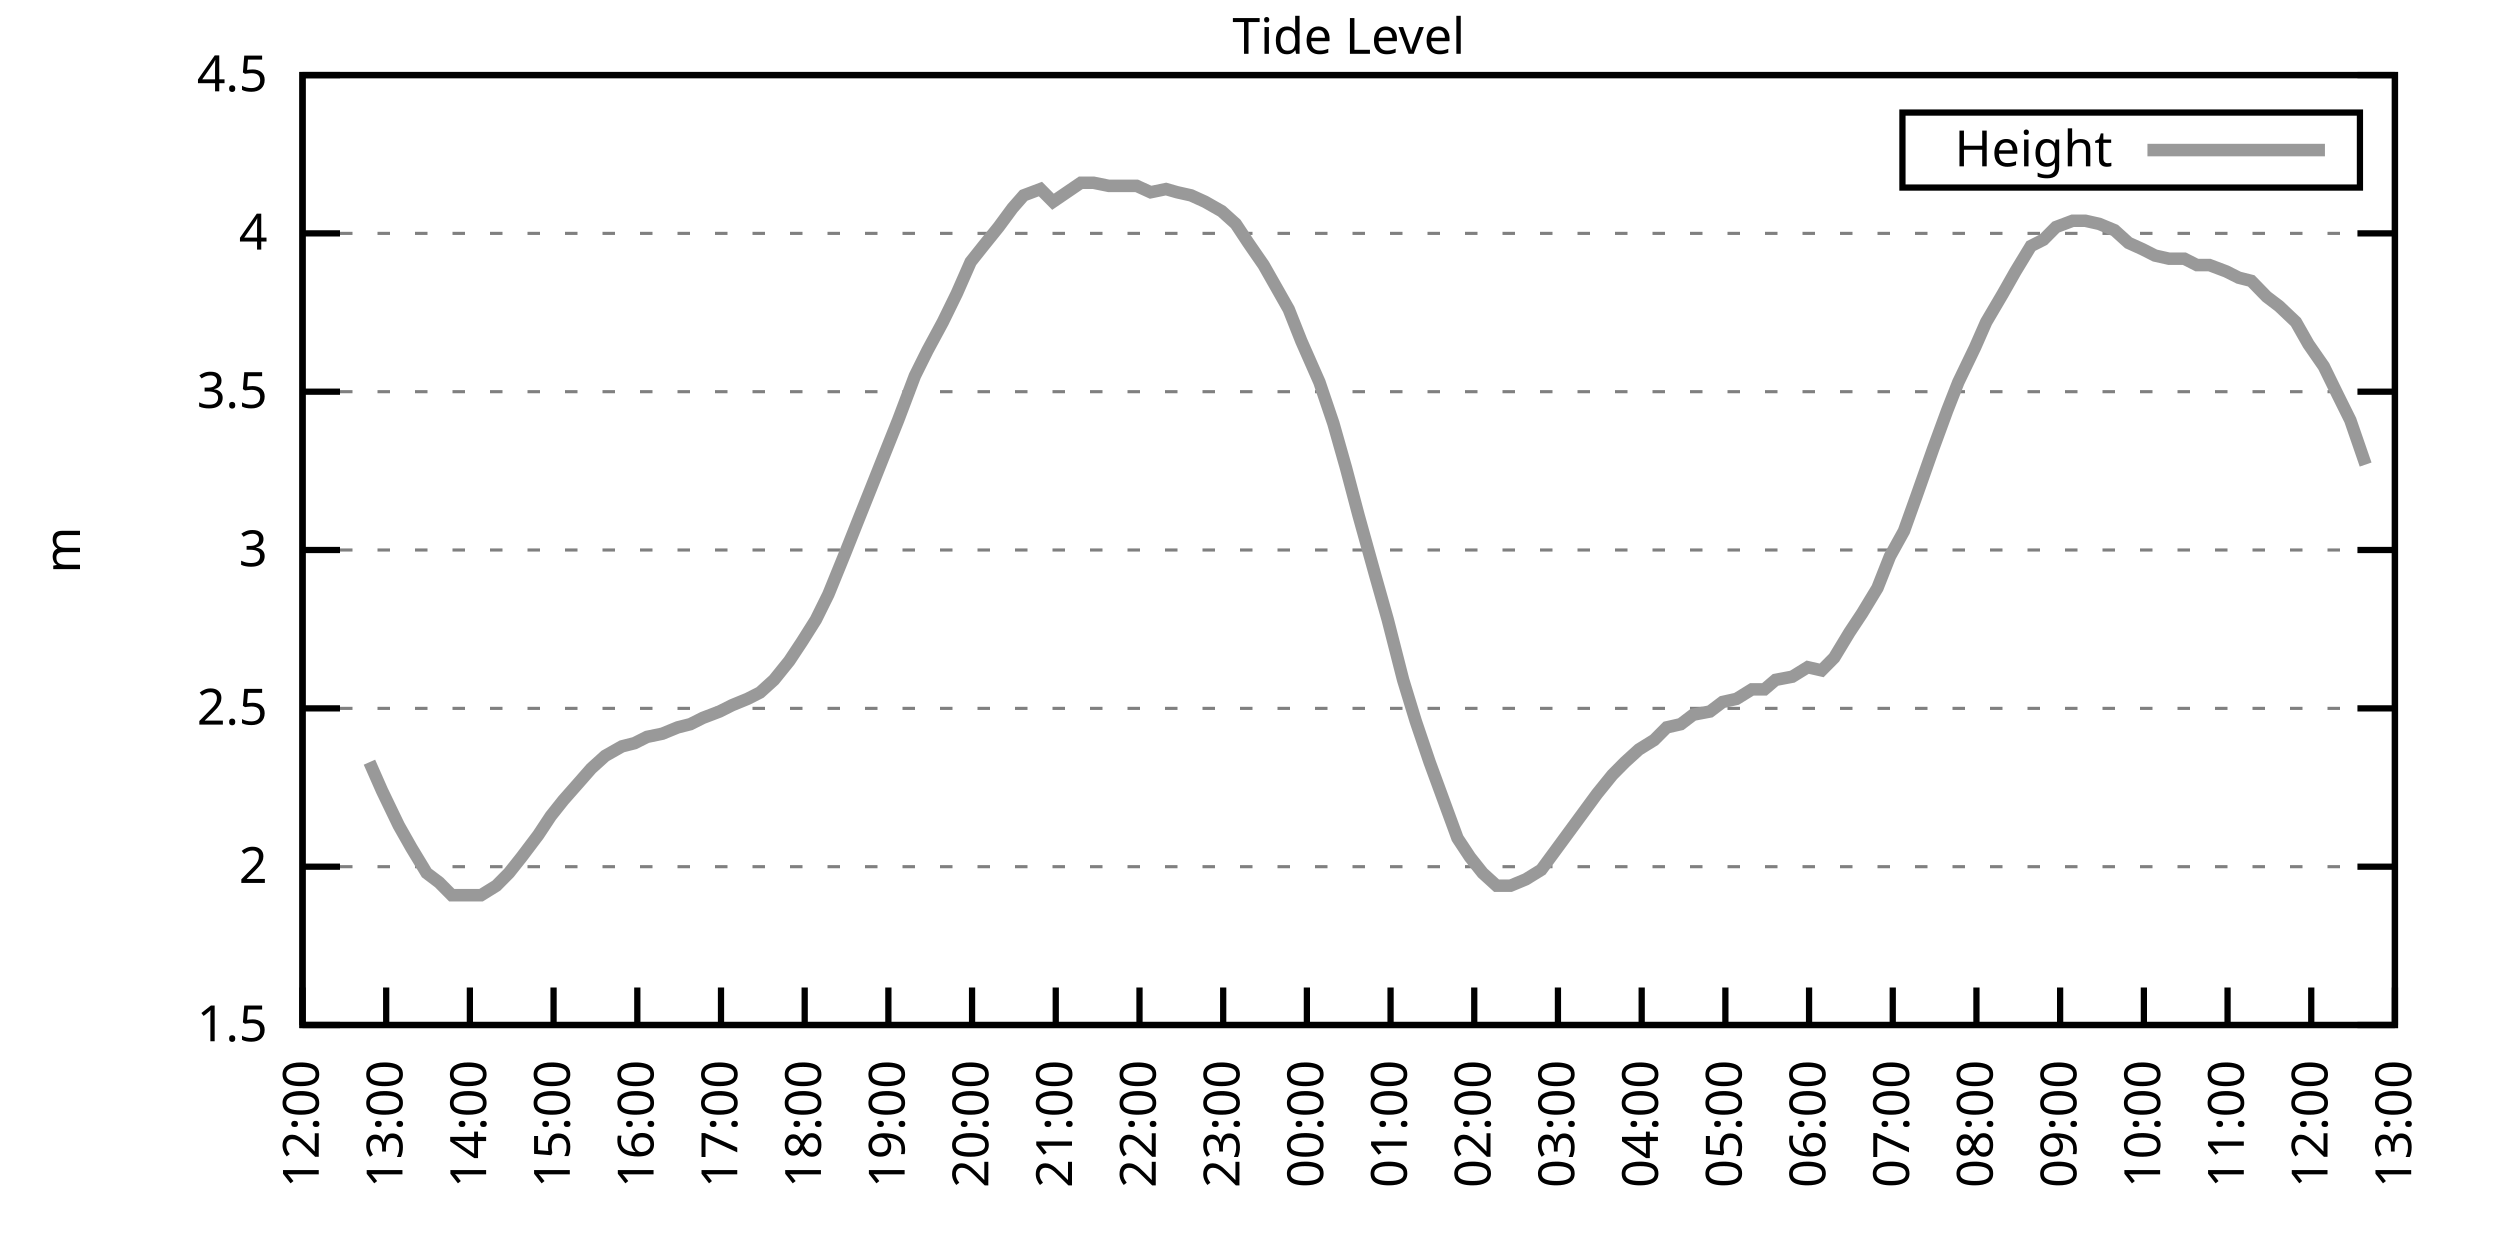
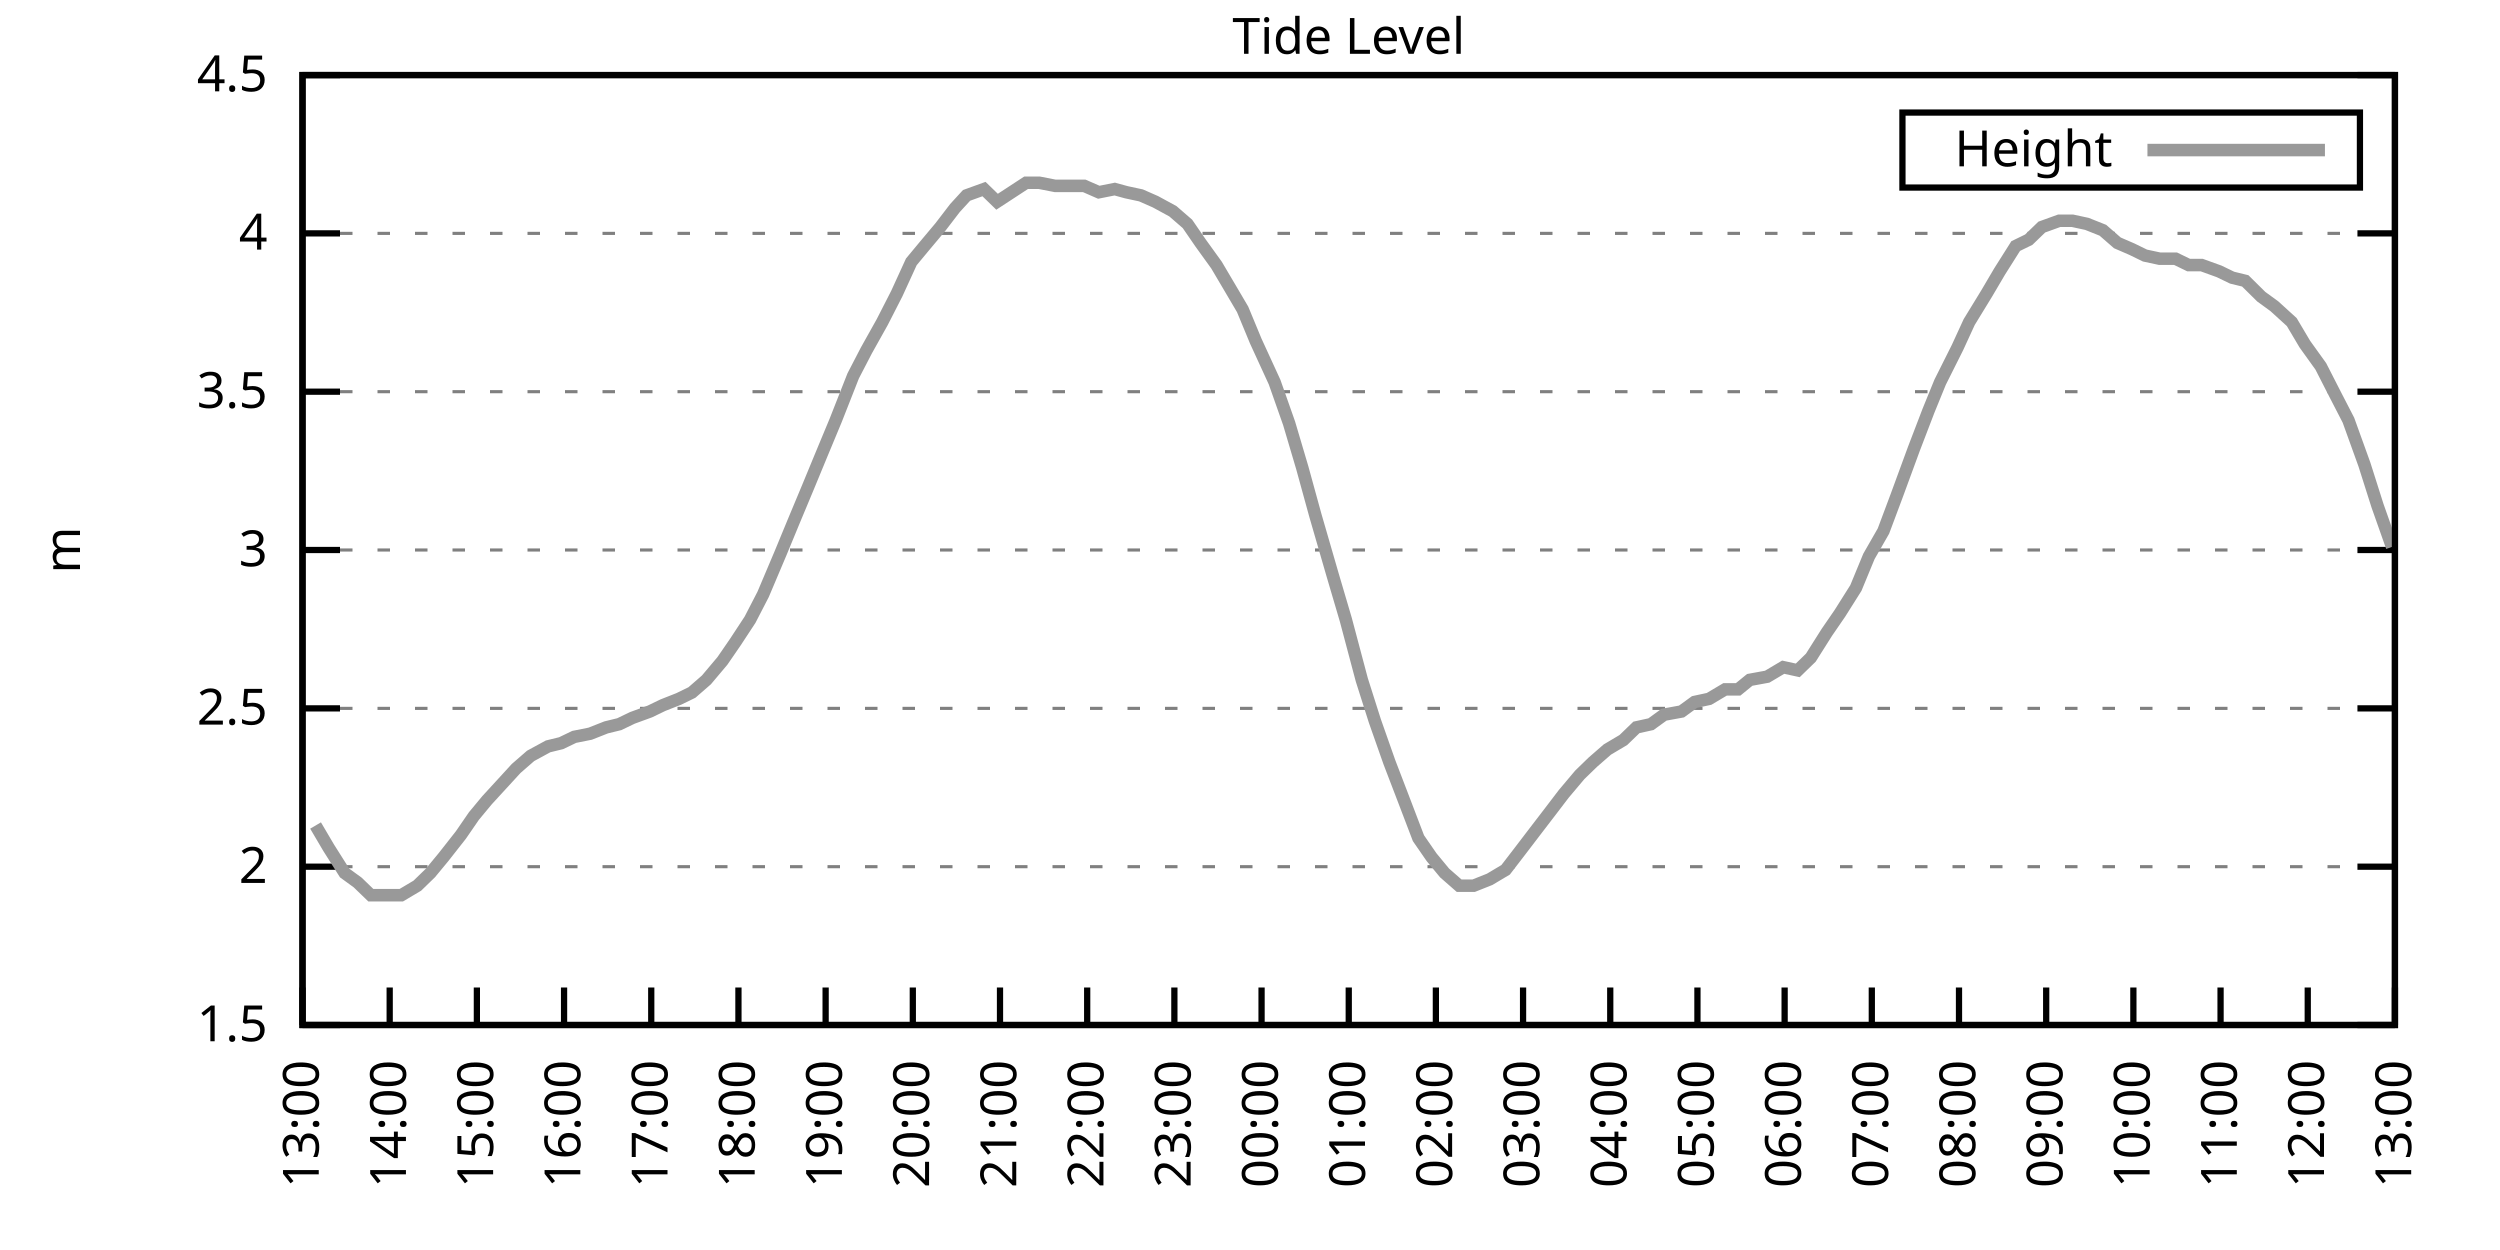
<svg xmlns="http://www.w3.org/2000/svg" xmlns:xlink="http://www.w3.org/1999/xlink" width="400" height="200" viewBox="0 0 400 200">
  <g id="gnuplot_canvas">
    <rect x="0" y="0" width="400" height="200" fill="none" />
    <defs>
      <circle id="gpDot" r="0.5" stroke-width="0.5" stroke="currentColor" />
      <path id="gpPt0" stroke-width="0.333" stroke="currentColor" d="M-1,0 h2 M0,-1 v2" />
      <path id="gpPt1" stroke-width="0.333" stroke="currentColor" d="M-1,-1 L1,1 M1,-1 L-1,1" />
      <path id="gpPt2" stroke-width="0.333" stroke="currentColor" d="M-1,0 L1,0 M0,-1 L0,1 M-1,-1 L1,1 M-1,1 L1,-1" />
      <rect id="gpPt3" stroke-width="0.333" stroke="currentColor" x="-1" y="-1" width="2" height="2" />
      <rect id="gpPt4" stroke-width="0.333" stroke="currentColor" fill="currentColor" x="-1" y="-1" width="2" height="2" />
      <circle id="gpPt5" stroke-width="0.333" stroke="currentColor" cx="0" cy="0" r="1" />
      <use xlink:href="#gpPt5" id="gpPt6" fill="currentColor" stroke="none" />
      <path id="gpPt7" stroke-width="0.333" stroke="currentColor" d="M0,-1.33 L-1.33,0.67 L1.33,0.67 z" />
      <use xlink:href="#gpPt7" id="gpPt8" fill="currentColor" stroke="none" />
      <use xlink:href="#gpPt7" id="gpPt9" stroke="currentColor" transform="rotate(180)" />
      <use xlink:href="#gpPt9" id="gpPt10" fill="currentColor" stroke="none" />
      <use xlink:href="#gpPt3" id="gpPt11" stroke="currentColor" transform="rotate(45)" />
      <use xlink:href="#gpPt11" id="gpPt12" fill="currentColor" stroke="none" />
      <path id="gpPt13" stroke-width="0.333" stroke="currentColor" d="M0,1.330 L1.265,0.411 L0.782,-1.067 L-0.782,-1.076 L-1.265,0.411 z" />
      <use xlink:href="#gpPt13" id="gpPt14" fill="currentColor" stroke="none" />
      <filter id="textbox" filterUnits="objectBoundingBox" x="0" y="0" height="1" width="1">
        <feFlood flood-color="white" flood-opacity="1" result="bgnd" />
        <feComposite in="SourceGraphic" in2="bgnd" operator="atop" />
      </filter>
      <filter id="greybox" filterUnits="objectBoundingBox" x="0" y="0" height="1" width="1">
        <feFlood flood-color="lightgrey" flood-opacity="1" result="grey" />
        <feComposite in="SourceGraphic" in2="grey" operator="atop" />
      </filter>
    </defs>
    <g fill="none" color="white" stroke="currentColor" stroke-width="1.00" stroke-linecap="butt" stroke-linejoin="miter">
</g>
    <g fill="none" color="black" stroke="currentColor" stroke-width="1.00" stroke-linecap="butt" stroke-linejoin="miter">
      <g stroke="none" shape-rendering="crispEdges">
        <polygon fill="rgb(255, 255, 255)" points="48.40,164.00 383.18,164.00 383.18,12.02 48.40,12.02 " />
      </g>
    </g>
    <g fill="none" color="black" stroke="currentColor" stroke-width="1.00" stroke-linecap="butt" stroke-linejoin="miter">
</g>
    <g fill="none" color="black" stroke="black" stroke-width="0.50" stroke-linecap="butt" stroke-linejoin="miter">
</g>
    <g fill="none" color="gray" stroke="currentColor" stroke-width="0.50" stroke-linecap="butt" stroke-linejoin="miter">
      <path stroke="gray" stroke-dasharray="2,4" class="gridline" d="M48.40,164.00 L383.19,164.00  " />
    </g>
    <g fill="none" color="gray" stroke="gray" stroke-width="1.00" stroke-linecap="butt" stroke-linejoin="miter">
</g>
    <g fill="none" color="black" stroke="currentColor" stroke-width="1.00" stroke-linecap="butt" stroke-linejoin="miter">
      <path stroke="black" d="M48.40,164.00 L54.40,164.00 M383.19,164.00 L377.19,164.00  " />
      <g transform="translate(42.80,166.60)" stroke="none" fill="black" font-family="Sans" font-size="8.00" text-anchor="end">
        <text>
          <tspan font-family="Sans"> 1.5</tspan>
        </text>
      </g>
    </g>
    <g fill="none" color="black" stroke="currentColor" stroke-width="1.00" stroke-linecap="butt" stroke-linejoin="miter">
</g>
    <g fill="none" color="black" stroke="black" stroke-width="0.50" stroke-linecap="butt" stroke-linejoin="miter">
</g>
    <g fill="none" color="gray" stroke="currentColor" stroke-width="0.50" stroke-linecap="butt" stroke-linejoin="miter">
      <path stroke="gray" stroke-dasharray="2,4" class="gridline" d="M48.40,138.67 L383.19,138.67  " />
    </g>
    <g fill="none" color="gray" stroke="gray" stroke-width="1.00" stroke-linecap="butt" stroke-linejoin="miter">
</g>
    <g fill="none" color="black" stroke="currentColor" stroke-width="1.00" stroke-linecap="butt" stroke-linejoin="miter">
      <path stroke="black" d="M48.40,138.67 L54.40,138.67 M383.19,138.67 L377.19,138.67  " />
      <g transform="translate(42.80,141.27)" stroke="none" fill="black" font-family="Sans" font-size="8.00" text-anchor="end">
        <text>
          <tspan font-family="Sans"> 2</tspan>
        </text>
      </g>
    </g>
    <g fill="none" color="black" stroke="currentColor" stroke-width="1.00" stroke-linecap="butt" stroke-linejoin="miter">
</g>
    <g fill="none" color="black" stroke="black" stroke-width="0.50" stroke-linecap="butt" stroke-linejoin="miter">
</g>
    <g fill="none" color="gray" stroke="currentColor" stroke-width="0.50" stroke-linecap="butt" stroke-linejoin="miter">
      <path stroke="gray" stroke-dasharray="2,4" class="gridline" d="M48.40,113.34 L383.19,113.34  " />
    </g>
    <g fill="none" color="gray" stroke="gray" stroke-width="1.00" stroke-linecap="butt" stroke-linejoin="miter">
</g>
    <g fill="none" color="black" stroke="currentColor" stroke-width="1.00" stroke-linecap="butt" stroke-linejoin="miter">
      <path stroke="black" d="M48.40,113.34 L54.40,113.34 M383.19,113.34 L377.19,113.34  " />
      <g transform="translate(42.80,115.94)" stroke="none" fill="black" font-family="Sans" font-size="8.00" text-anchor="end">
        <text>
          <tspan font-family="Sans"> 2.5</tspan>
        </text>
      </g>
    </g>
    <g fill="none" color="black" stroke="currentColor" stroke-width="1.00" stroke-linecap="butt" stroke-linejoin="miter">
</g>
    <g fill="none" color="black" stroke="black" stroke-width="0.50" stroke-linecap="butt" stroke-linejoin="miter">
</g>
    <g fill="none" color="gray" stroke="currentColor" stroke-width="0.50" stroke-linecap="butt" stroke-linejoin="miter">
      <path stroke="gray" stroke-dasharray="2,4" class="gridline" d="M48.40,88.00 L383.19,88.00  " />
    </g>
    <g fill="none" color="gray" stroke="gray" stroke-width="1.00" stroke-linecap="butt" stroke-linejoin="miter">
</g>
    <g fill="none" color="black" stroke="currentColor" stroke-width="1.00" stroke-linecap="butt" stroke-linejoin="miter">
      <path stroke="black" d="M48.40,88.00 L54.40,88.00 M383.19,88.00 L377.19,88.00  " />
      <g transform="translate(42.80,90.60)" stroke="none" fill="black" font-family="Sans" font-size="8.00" text-anchor="end">
        <text>
          <tspan font-family="Sans"> 3</tspan>
        </text>
      </g>
    </g>
    <g fill="none" color="black" stroke="currentColor" stroke-width="1.00" stroke-linecap="butt" stroke-linejoin="miter">
</g>
    <g fill="none" color="black" stroke="black" stroke-width="0.50" stroke-linecap="butt" stroke-linejoin="miter">
</g>
    <g fill="none" color="gray" stroke="currentColor" stroke-width="0.50" stroke-linecap="butt" stroke-linejoin="miter">
      <path stroke="gray" stroke-dasharray="2,4" class="gridline" d="M48.40,62.67 L383.19,62.67  " />
    </g>
    <g fill="none" color="gray" stroke="gray" stroke-width="1.00" stroke-linecap="butt" stroke-linejoin="miter">
</g>
    <g fill="none" color="black" stroke="currentColor" stroke-width="1.00" stroke-linecap="butt" stroke-linejoin="miter">
      <path stroke="black" d="M48.40,62.67 L54.40,62.67 M383.19,62.67 L377.19,62.67  " />
      <g transform="translate(42.80,65.27)" stroke="none" fill="black" font-family="Sans" font-size="8.00" text-anchor="end">
        <text>
          <tspan font-family="Sans"> 3.5</tspan>
        </text>
      </g>
    </g>
    <g fill="none" color="black" stroke="currentColor" stroke-width="1.00" stroke-linecap="butt" stroke-linejoin="miter">
</g>
    <g fill="none" color="black" stroke="black" stroke-width="0.50" stroke-linecap="butt" stroke-linejoin="miter">
</g>
    <g fill="none" color="gray" stroke="currentColor" stroke-width="0.50" stroke-linecap="butt" stroke-linejoin="miter">
      <path stroke="gray" stroke-dasharray="2,4" class="gridline" d="M48.40,37.34 L383.19,37.34  " />
    </g>
    <g fill="none" color="gray" stroke="gray" stroke-width="1.00" stroke-linecap="butt" stroke-linejoin="miter">
</g>
    <g fill="none" color="black" stroke="currentColor" stroke-width="1.00" stroke-linecap="butt" stroke-linejoin="miter">
      <path stroke="black" d="M48.40,37.34 L54.40,37.34 M383.19,37.34 L377.19,37.34  " />
      <g transform="translate(42.80,39.94)" stroke="none" fill="black" font-family="Sans" font-size="8.00" text-anchor="end">
        <text>
          <tspan font-family="Sans"> 4</tspan>
        </text>
      </g>
    </g>
    <g fill="none" color="black" stroke="currentColor" stroke-width="1.00" stroke-linecap="butt" stroke-linejoin="miter">
</g>
    <g fill="none" color="black" stroke="black" stroke-width="0.50" stroke-linecap="butt" stroke-linejoin="miter">
</g>
    <g fill="none" color="gray" stroke="currentColor" stroke-width="0.50" stroke-linecap="butt" stroke-linejoin="miter">
      <path stroke="gray" stroke-dasharray="2,4" class="gridline" d="M48.40,12.01 L383.19,12.01  " />
    </g>
    <g fill="none" color="gray" stroke="gray" stroke-width="1.00" stroke-linecap="butt" stroke-linejoin="miter">
</g>
    <g fill="none" color="black" stroke="currentColor" stroke-width="1.00" stroke-linecap="butt" stroke-linejoin="miter">
      <path stroke="black" d="M48.40,12.01 L54.40,12.01 M383.19,12.01 L377.19,12.01  " />
      <g transform="translate(42.80,14.61)" stroke="none" fill="black" font-family="Sans" font-size="8.00" text-anchor="end">
        <text>
          <tspan font-family="Sans"> 4.5</tspan>
        </text>
      </g>
    </g>
    <g fill="none" color="black" stroke="currentColor" stroke-width="1.00" stroke-linecap="butt" stroke-linejoin="miter">
      <path stroke="black" d="M48.40,164.00 L48.40,158.00  " />
      <g transform="translate(51.00,169.60) rotate(270.00)" stroke="none" fill="black" font-family="Sans" font-size="8.00" text-anchor="end">
        <text>
-           <tspan font-family="Sans">12:00</tspan>
-         </text>
-       </g>
-     </g>
-     <g fill="none" color="black" stroke="currentColor" stroke-width="1.00" stroke-linecap="butt" stroke-linejoin="miter">
-       <path stroke="black" d="M61.79,164.00 L61.79,158.00  " />
-       <g transform="translate(64.39,169.60) rotate(270.00)" stroke="none" fill="black" font-family="Sans" font-size="8.00" text-anchor="end">
-         <text>
          <tspan font-family="Sans">13:00</tspan>
        </text>
      </g>
    </g>
    <g fill="none" color="black" stroke="currentColor" stroke-width="1.00" stroke-linecap="butt" stroke-linejoin="miter">
-       <path stroke="black" d="M75.18,164.00 L75.18,158.00  " />
-       <g transform="translate(77.78,169.60) rotate(270.00)" stroke="none" fill="black" font-family="Sans" font-size="8.00" text-anchor="end">
+       <path stroke="black" d="M62.35,164.00 L62.35,158.00  " />
+       <g transform="translate(64.95,169.60) rotate(270.00)" stroke="none" fill="black" font-family="Sans" font-size="8.00" text-anchor="end">
        <text>
          <tspan font-family="Sans">14:00</tspan>
        </text>
      </g>
    </g>
    <g fill="none" color="black" stroke="currentColor" stroke-width="1.00" stroke-linecap="butt" stroke-linejoin="miter">
-       <path stroke="black" d="M88.57,164.00 L88.57,158.00  " />
-       <g transform="translate(91.17,169.60) rotate(270.00)" stroke="none" fill="black" font-family="Sans" font-size="8.00" text-anchor="end">
+       <path stroke="black" d="M76.30,164.00 L76.30,158.00  " />
+       <g transform="translate(78.90,169.60) rotate(270.00)" stroke="none" fill="black" font-family="Sans" font-size="8.00" text-anchor="end">
        <text>
          <tspan font-family="Sans">15:00</tspan>
        </text>
      </g>
    </g>
    <g fill="none" color="black" stroke="currentColor" stroke-width="1.00" stroke-linecap="butt" stroke-linejoin="miter">
-       <path stroke="black" d="M101.97,164.00 L101.97,158.00  " />
-       <g transform="translate(104.57,169.60) rotate(270.00)" stroke="none" fill="black" font-family="Sans" font-size="8.00" text-anchor="end">
+       <path stroke="black" d="M90.25,164.00 L90.25,158.00  " />
+       <g transform="translate(92.85,169.60) rotate(270.00)" stroke="none" fill="black" font-family="Sans" font-size="8.00" text-anchor="end">
        <text>
          <tspan font-family="Sans">16:00</tspan>
        </text>
      </g>
    </g>
    <g fill="none" color="black" stroke="currentColor" stroke-width="1.00" stroke-linecap="butt" stroke-linejoin="miter">
-       <path stroke="black" d="M115.36,164.00 L115.36,158.00  " />
-       <g transform="translate(117.96,169.60) rotate(270.00)" stroke="none" fill="black" font-family="Sans" font-size="8.00" text-anchor="end">
+       <path stroke="black" d="M104.20,164.00 L104.20,158.00  " />
+       <g transform="translate(106.80,169.60) rotate(270.00)" stroke="none" fill="black" font-family="Sans" font-size="8.00" text-anchor="end">
        <text>
          <tspan font-family="Sans">17:00</tspan>
        </text>
      </g>
    </g>
    <g fill="none" color="black" stroke="currentColor" stroke-width="1.00" stroke-linecap="butt" stroke-linejoin="miter">
-       <path stroke="black" d="M128.75,164.00 L128.75,158.00  " />
-       <g transform="translate(131.35,169.60) rotate(270.00)" stroke="none" fill="black" font-family="Sans" font-size="8.00" text-anchor="end">
+       <path stroke="black" d="M118.15,164.00 L118.15,158.00  " />
+       <g transform="translate(120.75,169.60) rotate(270.00)" stroke="none" fill="black" font-family="Sans" font-size="8.00" text-anchor="end">
        <text>
          <tspan font-family="Sans">18:00</tspan>
        </text>
      </g>
    </g>
    <g fill="none" color="black" stroke="currentColor" stroke-width="1.00" stroke-linecap="butt" stroke-linejoin="miter">
-       <path stroke="black" d="M142.14,164.00 L142.14,158.00  " />
-       <g transform="translate(144.74,169.60) rotate(270.00)" stroke="none" fill="black" font-family="Sans" font-size="8.00" text-anchor="end">
+       <path stroke="black" d="M132.10,164.00 L132.10,158.00  " />
+       <g transform="translate(134.70,169.60) rotate(270.00)" stroke="none" fill="black" font-family="Sans" font-size="8.00" text-anchor="end">
        <text>
          <tspan font-family="Sans">19:00</tspan>
        </text>
      </g>
    </g>
    <g fill="none" color="black" stroke="currentColor" stroke-width="1.00" stroke-linecap="butt" stroke-linejoin="miter">
-       <path stroke="black" d="M155.53,164.00 L155.53,158.00  " />
-       <g transform="translate(158.13,169.60) rotate(270.00)" stroke="none" fill="black" font-family="Sans" font-size="8.00" text-anchor="end">
+       <path stroke="black" d="M146.05,164.00 L146.05,158.00  " />
+       <g transform="translate(148.65,169.60) rotate(270.00)" stroke="none" fill="black" font-family="Sans" font-size="8.00" text-anchor="end">
        <text>
          <tspan font-family="Sans">20:00</tspan>
        </text>
      </g>
    </g>
    <g fill="none" color="black" stroke="currentColor" stroke-width="1.00" stroke-linecap="butt" stroke-linejoin="miter">
-       <path stroke="black" d="M168.92,164.00 L168.92,158.00  " />
-       <g transform="translate(171.52,169.60) rotate(270.00)" stroke="none" fill="black" font-family="Sans" font-size="8.00" text-anchor="end">
+       <path stroke="black" d="M160.00,164.00 L160.00,158.00  " />
+       <g transform="translate(162.60,169.60) rotate(270.00)" stroke="none" fill="black" font-family="Sans" font-size="8.00" text-anchor="end">
        <text>
          <tspan font-family="Sans">21:00</tspan>
        </text>
      </g>
    </g>
    <g fill="none" color="black" stroke="currentColor" stroke-width="1.00" stroke-linecap="butt" stroke-linejoin="miter">
-       <path stroke="black" d="M182.32,164.00 L182.32,158.00  " />
-       <g transform="translate(184.92,169.60) rotate(270.00)" stroke="none" fill="black" font-family="Sans" font-size="8.00" text-anchor="end">
+       <path stroke="black" d="M173.95,164.00 L173.95,158.00  " />
+       <g transform="translate(176.55,169.60) rotate(270.00)" stroke="none" fill="black" font-family="Sans" font-size="8.00" text-anchor="end">
        <text>
          <tspan font-family="Sans">22:00</tspan>
        </text>
      </g>
    </g>
    <g fill="none" color="black" stroke="currentColor" stroke-width="1.00" stroke-linecap="butt" stroke-linejoin="miter">
-       <path stroke="black" d="M195.71,164.00 L195.71,158.00  " />
-       <g transform="translate(198.31,169.60) rotate(270.00)" stroke="none" fill="black" font-family="Sans" font-size="8.00" text-anchor="end">
+       <path stroke="black" d="M187.90,164.00 L187.90,158.00  " />
+       <g transform="translate(190.50,169.60) rotate(270.00)" stroke="none" fill="black" font-family="Sans" font-size="8.00" text-anchor="end">
        <text>
          <tspan font-family="Sans">23:00</tspan>
        </text>
      </g>
    </g>
    <g fill="none" color="black" stroke="currentColor" stroke-width="1.00" stroke-linecap="butt" stroke-linejoin="miter">
-       <path stroke="black" d="M209.10,164.00 L209.10,158.00  " />
-       <g transform="translate(211.70,169.60) rotate(270.00)" stroke="none" fill="black" font-family="Sans" font-size="8.00" text-anchor="end">
+       <path stroke="black" d="M201.85,164.00 L201.85,158.00  " />
+       <g transform="translate(204.45,169.60) rotate(270.00)" stroke="none" fill="black" font-family="Sans" font-size="8.00" text-anchor="end">
        <text>
          <tspan font-family="Sans">00:00</tspan>
        </text>
      </g>
    </g>
    <g fill="none" color="black" stroke="currentColor" stroke-width="1.00" stroke-linecap="butt" stroke-linejoin="miter">
-       <path stroke="black" d="M222.49,164.00 L222.49,158.00  " />
-       <g transform="translate(225.09,169.60) rotate(270.00)" stroke="none" fill="black" font-family="Sans" font-size="8.00" text-anchor="end">
+       <path stroke="black" d="M215.80,164.00 L215.80,158.00  " />
+       <g transform="translate(218.40,169.60) rotate(270.00)" stroke="none" fill="black" font-family="Sans" font-size="8.00" text-anchor="end">
        <text>
          <tspan font-family="Sans">01:00</tspan>
        </text>
      </g>
    </g>
    <g fill="none" color="black" stroke="currentColor" stroke-width="1.00" stroke-linecap="butt" stroke-linejoin="miter">
-       <path stroke="black" d="M235.88,164.00 L235.88,158.00  " />
-       <g transform="translate(238.48,169.60) rotate(270.00)" stroke="none" fill="black" font-family="Sans" font-size="8.00" text-anchor="end">
+       <path stroke="black" d="M229.74,164.00 L229.74,158.00  " />
+       <g transform="translate(232.34,169.60) rotate(270.00)" stroke="none" fill="black" font-family="Sans" font-size="8.00" text-anchor="end">
        <text>
          <tspan font-family="Sans">02:00</tspan>
        </text>
      </g>
    </g>
    <g fill="none" color="black" stroke="currentColor" stroke-width="1.00" stroke-linecap="butt" stroke-linejoin="miter">
-       <path stroke="black" d="M249.27,164.00 L249.27,158.00  " />
-       <g transform="translate(251.87,169.60) rotate(270.00)" stroke="none" fill="black" font-family="Sans" font-size="8.00" text-anchor="end">
+       <path stroke="black" d="M243.69,164.00 L243.69,158.00  " />
+       <g transform="translate(246.29,169.60) rotate(270.00)" stroke="none" fill="black" font-family="Sans" font-size="8.00" text-anchor="end">
        <text>
          <tspan font-family="Sans">03:00</tspan>
        </text>
      </g>
    </g>
    <g fill="none" color="black" stroke="currentColor" stroke-width="1.00" stroke-linecap="butt" stroke-linejoin="miter">
-       <path stroke="black" d="M262.67,164.00 L262.67,158.00  " />
-       <g transform="translate(265.27,169.60) rotate(270.00)" stroke="none" fill="black" font-family="Sans" font-size="8.00" text-anchor="end">
+       <path stroke="black" d="M257.64,164.00 L257.64,158.00  " />
+       <g transform="translate(260.24,169.60) rotate(270.00)" stroke="none" fill="black" font-family="Sans" font-size="8.00" text-anchor="end">
        <text>
          <tspan font-family="Sans">04:00</tspan>
        </text>
      </g>
    </g>
    <g fill="none" color="black" stroke="currentColor" stroke-width="1.00" stroke-linecap="butt" stroke-linejoin="miter">
-       <path stroke="black" d="M276.06,164.00 L276.06,158.00  " />
-       <g transform="translate(278.66,169.60) rotate(270.00)" stroke="none" fill="black" font-family="Sans" font-size="8.00" text-anchor="end">
+       <path stroke="black" d="M271.59,164.00 L271.59,158.00  " />
+       <g transform="translate(274.19,169.60) rotate(270.00)" stroke="none" fill="black" font-family="Sans" font-size="8.00" text-anchor="end">
        <text>
          <tspan font-family="Sans">05:00</tspan>
        </text>
      </g>
    </g>
    <g fill="none" color="black" stroke="currentColor" stroke-width="1.00" stroke-linecap="butt" stroke-linejoin="miter">
-       <path stroke="black" d="M289.45,164.00 L289.45,158.00  " />
-       <g transform="translate(292.05,169.60) rotate(270.00)" stroke="none" fill="black" font-family="Sans" font-size="8.00" text-anchor="end">
+       <path stroke="black" d="M285.54,164.00 L285.54,158.00  " />
+       <g transform="translate(288.14,169.60) rotate(270.00)" stroke="none" fill="black" font-family="Sans" font-size="8.00" text-anchor="end">
        <text>
          <tspan font-family="Sans">06:00</tspan>
        </text>
      </g>
    </g>
    <g fill="none" color="black" stroke="currentColor" stroke-width="1.00" stroke-linecap="butt" stroke-linejoin="miter">
-       <path stroke="black" d="M302.84,164.00 L302.84,158.00  " />
-       <g transform="translate(305.44,169.60) rotate(270.00)" stroke="none" fill="black" font-family="Sans" font-size="8.00" text-anchor="end">
+       <path stroke="black" d="M299.49,164.00 L299.49,158.00  " />
+       <g transform="translate(302.09,169.60) rotate(270.00)" stroke="none" fill="black" font-family="Sans" font-size="8.00" text-anchor="end">
        <text>
          <tspan font-family="Sans">07:00</tspan>
        </text>
      </g>
    </g>
    <g fill="none" color="black" stroke="currentColor" stroke-width="1.00" stroke-linecap="butt" stroke-linejoin="miter">
-       <path stroke="black" d="M316.23,164.00 L316.23,158.00  " />
-       <g transform="translate(318.83,169.60) rotate(270.00)" stroke="none" fill="black" font-family="Sans" font-size="8.00" text-anchor="end">
+       <path stroke="black" d="M313.44,164.00 L313.44,158.00  " />
+       <g transform="translate(316.04,169.60) rotate(270.00)" stroke="none" fill="black" font-family="Sans" font-size="8.00" text-anchor="end">
        <text>
          <tspan font-family="Sans">08:00</tspan>
        </text>
      </g>
    </g>
    <g fill="none" color="black" stroke="currentColor" stroke-width="1.00" stroke-linecap="butt" stroke-linejoin="miter">
-       <path stroke="black" d="M329.62,164.00 L329.62,158.00  " />
-       <g transform="translate(332.22,169.60) rotate(270.00)" stroke="none" fill="black" font-family="Sans" font-size="8.00" text-anchor="end">
+       <path stroke="black" d="M327.39,164.00 L327.39,158.00  " />
+       <g transform="translate(329.99,169.60) rotate(270.00)" stroke="none" fill="black" font-family="Sans" font-size="8.00" text-anchor="end">
        <text>
          <tspan font-family="Sans">09:00</tspan>
        </text>
      </g>
    </g>
    <g fill="none" color="black" stroke="currentColor" stroke-width="1.00" stroke-linecap="butt" stroke-linejoin="miter">
-       <path stroke="black" d="M343.02,164.00 L343.02,158.00  " />
-       <g transform="translate(345.62,169.60) rotate(270.00)" stroke="none" fill="black" font-family="Sans" font-size="8.00" text-anchor="end">
+       <path stroke="black" d="M341.34,164.00 L341.34,158.00  " />
+       <g transform="translate(343.94,169.60) rotate(270.00)" stroke="none" fill="black" font-family="Sans" font-size="8.00" text-anchor="end">
        <text>
          <tspan font-family="Sans">10:00</tspan>
        </text>
      </g>
    </g>
    <g fill="none" color="black" stroke="currentColor" stroke-width="1.00" stroke-linecap="butt" stroke-linejoin="miter">
-       <path stroke="black" d="M356.41,164.00 L356.41,158.00  " />
-       <g transform="translate(359.01,169.60) rotate(270.00)" stroke="none" fill="black" font-family="Sans" font-size="8.00" text-anchor="end">
+       <path stroke="black" d="M355.29,164.00 L355.29,158.00  " />
+       <g transform="translate(357.89,169.60) rotate(270.00)" stroke="none" fill="black" font-family="Sans" font-size="8.00" text-anchor="end">
        <text>
          <tspan font-family="Sans">11:00</tspan>
        </text>
      </g>
    </g>
    <g fill="none" color="black" stroke="currentColor" stroke-width="1.00" stroke-linecap="butt" stroke-linejoin="miter">
-       <path stroke="black" d="M369.80,164.00 L369.80,158.00  " />
-       <g transform="translate(372.40,169.60) rotate(270.00)" stroke="none" fill="black" font-family="Sans" font-size="8.00" text-anchor="end">
+       <path stroke="black" d="M369.24,164.00 L369.24,158.00  " />
+       <g transform="translate(371.84,169.60) rotate(270.00)" stroke="none" fill="black" font-family="Sans" font-size="8.00" text-anchor="end">
        <text>
          <tspan font-family="Sans">12:00</tspan>
        </text>
      </g>
    </g>
    <g fill="none" color="black" stroke="currentColor" stroke-width="1.00" stroke-linecap="butt" stroke-linejoin="miter">
      <path stroke="black" d="M383.19,164.00 L383.19,158.00  " />
      <g transform="translate(385.79,169.60) rotate(270.00)" stroke="none" fill="black" font-family="Sans" font-size="8.00" text-anchor="end">
        <text>
          <tspan font-family="Sans">13:00</tspan>
        </text>
      </g>
    </g>
    <g fill="none" color="black" stroke="currentColor" stroke-width="1.00" stroke-linecap="butt" stroke-linejoin="miter">
</g>
    <g fill="none" color="black" stroke="currentColor" stroke-width="1.00" stroke-linecap="butt" stroke-linejoin="miter">
      <path stroke="black" d="M48.40,12.01 L48.40,164.00 L383.19,164.00 L383.19,12.01 L48.40,12.01 Z  " />
    </g>
    <g fill="none" color="black" stroke="currentColor" stroke-width="1.00" stroke-linecap="butt" stroke-linejoin="miter">
</g>
    <g fill="none" color="black" stroke="currentColor" stroke-width="1.00" stroke-linecap="butt" stroke-linejoin="miter">
      <path stroke="black" d="M304.39,30.01 L304.39,18.01 L377.59,18.01 L377.59,30.01 L304.39,30.01 Z  " />
    </g>
    <g id="Tide_level_plot_1">
      <g fill="none" color="white" stroke="black" stroke-width="2.00" stroke-linecap="butt" stroke-linejoin="miter">
</g>
      <g fill="none" color="black" stroke="currentColor" stroke-width="2.00" stroke-linecap="butt" stroke-linejoin="miter">
        <g transform="translate(337.99,26.61)" stroke="none" fill="black" font-family="Sans" font-size="8.00" text-anchor="end">
          <text>
            <tspan font-family="Sans">Height</tspan>
          </text>
        </g>
      </g>
      <g fill="none" color="black" stroke="currentColor" stroke-width="2.00" stroke-linecap="butt" stroke-linejoin="miter">
-         <path stroke="rgb(153, 153, 153)" d="M343.59,24.01 L371.99,24.01 M59.11,121.95 L61.12,126.51 L63.80,132.08 L65.81,135.63 L68.26,139.68 L70.27,141.20   L72.28,143.23 L74.74,143.23 L76.97,143.23 L79.42,141.71 L81.43,139.68 L83.44,137.15 L86.12,133.60 L88.13,130.56   L90.14,128.03 L92.82,124.99 L94.60,122.96 L96.83,120.94 L99.51,119.42 L101.52,118.91 L103.53,117.90 L105.98,117.39   L108.44,116.38 L110.45,115.87 L112.46,114.86 L115.13,113.84 L117.14,112.83 L119.60,111.82 L121.61,110.80 L123.84,108.78   L126.29,105.74 L128.30,102.70 L130.54,99.15 L132.54,95.10 L135.22,88.51 L137.23,83.45 L139.46,77.87 L141.47,72.81   L143.70,67.23 L146.38,60.14 L148.39,56.09 L150.85,51.53 L153.08,46.97 L155.31,41.90 L157.32,39.37 L159.77,36.33   L162.01,33.29 L163.79,31.26 L166.47,30.25 L168.48,32.28 L172.94,29.24 L174.95,29.24 L177.41,29.74 L179.41,29.74   L181.87,29.74 L184.10,30.76 L186.56,30.25 L188.34,30.76 L190.57,31.26 L192.81,32.28 L195.48,33.80 L197.72,35.82   L199.73,38.86 L202.18,42.41 L204.19,45.95 L206.20,49.50 L208.21,54.57 L211.11,61.15 L213.34,67.74 L215.35,74.83   L217.36,82.43 L220.04,92.06 L222.04,99.15 L224.50,108.78 L226.51,115.36 L228.74,121.95 L230.97,128.03 L233.20,134.11   L235.21,137.15 L237.22,139.68 L239.45,141.71 L241.69,141.71 L244.14,140.69 L246.60,139.17 L248.83,136.14 L251.06,133.10   L253.29,130.06 L255.52,127.02 L257.98,123.98 L259.99,121.95 L262.22,119.92 L264.67,118.40 L266.68,116.38 L268.92,115.87   L270.92,114.35 L273.60,113.84 L275.61,112.32 L277.84,111.82 L280.30,110.30 L282.31,110.30 L284.09,108.78 L286.77,108.27   L289.23,106.75 L291.46,107.26 L293.47,105.23 L295.92,101.18 L297.93,98.14 L300.39,94.08 L302.39,89.02 L304.63,84.97   L306.63,79.39 L309.31,71.79 L311.54,65.71 L313.33,61.15 L316.01,55.58 L317.79,51.53 L320.47,46.97 L322.48,43.42   L324.94,39.37 L326.95,38.35 L328.95,36.33 L331.63,35.32 L333.64,35.32 L335.87,35.82 L338.33,36.84 L340.56,38.86   L342.79,39.87 L344.80,40.89 L347.03,41.39 L349.49,41.39 L351.50,42.41 L353.51,42.41 L356.18,43.42 L358.19,44.43   L360.20,44.94 L362.66,47.47 L364.66,48.99 L367.34,51.53 L369.35,55.07 L371.81,58.62 L374.04,63.18 L376.05,67.23   L378.50,74.33  " />
+         <path stroke="rgb(153, 153, 153)" d="M343.59,24.01 L371.99,24.01 M50.49,132.08 L52.58,135.63 L55.14,139.68 L57.23,141.20 L59.33,143.23 L61.88,143.23   L64.21,143.23 L66.77,141.71 L68.86,139.68 L70.95,137.15 L73.74,133.60 L75.83,130.56 L77.93,128.03 L80.72,124.99   L82.58,122.96 L84.90,120.94 L87.69,119.42 L89.78,118.91 L91.88,117.90 L94.43,117.39 L96.99,116.38 L99.08,115.87   L101.18,114.86 L103.97,113.84 L106.06,112.83 L108.62,111.82 L110.71,110.80 L113.03,108.78 L115.59,105.74 L117.68,102.70   L120.01,99.15 L122.10,95.10 L124.89,88.51 L126.98,83.45 L129.31,77.87 L131.40,72.81 L133.72,67.23 L136.51,60.14   L138.61,56.09 L141.16,51.53 L143.49,46.97 L145.81,41.90 L147.91,39.37 L150.46,36.33 L152.79,33.29 L154.65,31.26   L157.44,30.25 L159.53,32.28 L164.18,29.24 L166.27,29.24 L168.83,29.74 L170.92,29.74 L173.48,29.74 L175.81,30.76   L178.36,30.25 L180.22,30.76 L182.55,31.26 L184.87,32.28 L187.66,33.80 L189.99,35.82 L192.08,38.86 L194.64,42.41   L196.73,45.95 L198.82,49.50 L200.92,54.57 L203.94,61.15 L206.26,67.74 L208.36,74.83 L210.45,82.43 L213.24,92.06   L215.33,99.15 L217.89,108.78 L219.98,115.36 L222.30,121.95 L224.63,128.03 L226.95,134.11 L229.05,137.15 L231.14,139.68   L233.46,141.71 L235.79,141.71 L238.35,140.69 L240.90,139.17 L243.23,136.14 L245.55,133.10 L247.88,130.06 L250.20,127.02   L252.76,123.98 L254.85,121.95 L257.18,119.92 L259.74,118.40 L261.83,116.38 L264.15,115.87 L266.25,114.35 L269.04,113.84   L271.13,112.32 L273.45,111.82 L276.01,110.30 L278.10,110.30 L279.96,108.78 L282.75,108.27 L285.31,106.75 L287.64,107.26   L289.73,105.23 L292.29,101.18 L294.38,98.14 L296.94,94.08 L299.03,89.02 L301.35,84.97 L303.44,79.39 L306.23,71.79   L308.56,65.71 L310.42,61.15 L313.21,55.58 L315.07,51.53 L317.86,46.97 L319.95,43.42 L322.51,39.37 L324.60,38.35   L326.69,36.33 L329.48,35.32 L331.58,35.32 L333.90,35.82 L336.46,36.84 L338.78,38.86 L341.11,39.87 L343.20,40.89   L345.53,41.39 L348.08,41.39 L350.18,42.41 L352.27,42.41 L355.06,43.42 L357.15,44.43 L359.24,44.94 L361.80,47.47   L363.89,48.99 L366.68,51.53 L368.78,55.07 L371.33,58.62 L373.66,63.18 L375.75,67.23 L378.31,74.33 L380.40,80.91   L382.73,87.50  " />
      </g>
    </g>
    <g fill="none" color="black" stroke="currentColor" stroke-width="2.00" stroke-linecap="butt" stroke-linejoin="miter">
</g>
    <g fill="none" color="black" stroke="black" stroke-width="1.00" stroke-linecap="butt" stroke-linejoin="miter">
</g>
    <g fill="none" color="black" stroke="currentColor" stroke-width="1.00" stroke-linecap="butt" stroke-linejoin="miter">
      <path stroke="black" d="M48.40,12.01 L48.40,164.00 L383.19,164.00 L383.19,12.01 L48.40,12.01 Z  " />
      <g transform="translate(12.80,88.01) rotate(270.00)" stroke="none" fill="black" font-family="Sans" font-size="8.00" text-anchor="middle">
        <text>
          <tspan font-family="Sans">m</tspan>
        </text>
      </g>
    </g>
    <g fill="none" color="black" stroke="currentColor" stroke-width="1.00" stroke-linecap="butt" stroke-linejoin="miter">
</g>
    <g fill="none" color="black" stroke="currentColor" stroke-width="1.00" stroke-linecap="butt" stroke-linejoin="miter">
      <g transform="translate(215.79,8.61)" stroke="none" fill="black" font-family="Sans" font-size="8.00" text-anchor="middle">
        <text>
          <tspan font-family="Sans">Tide Level</tspan>
        </text>
      </g>
    </g>
    <g fill="none" color="black" stroke="currentColor" stroke-width="1.00" stroke-linecap="butt" stroke-linejoin="miter">
</g>
  </g>
</svg>
